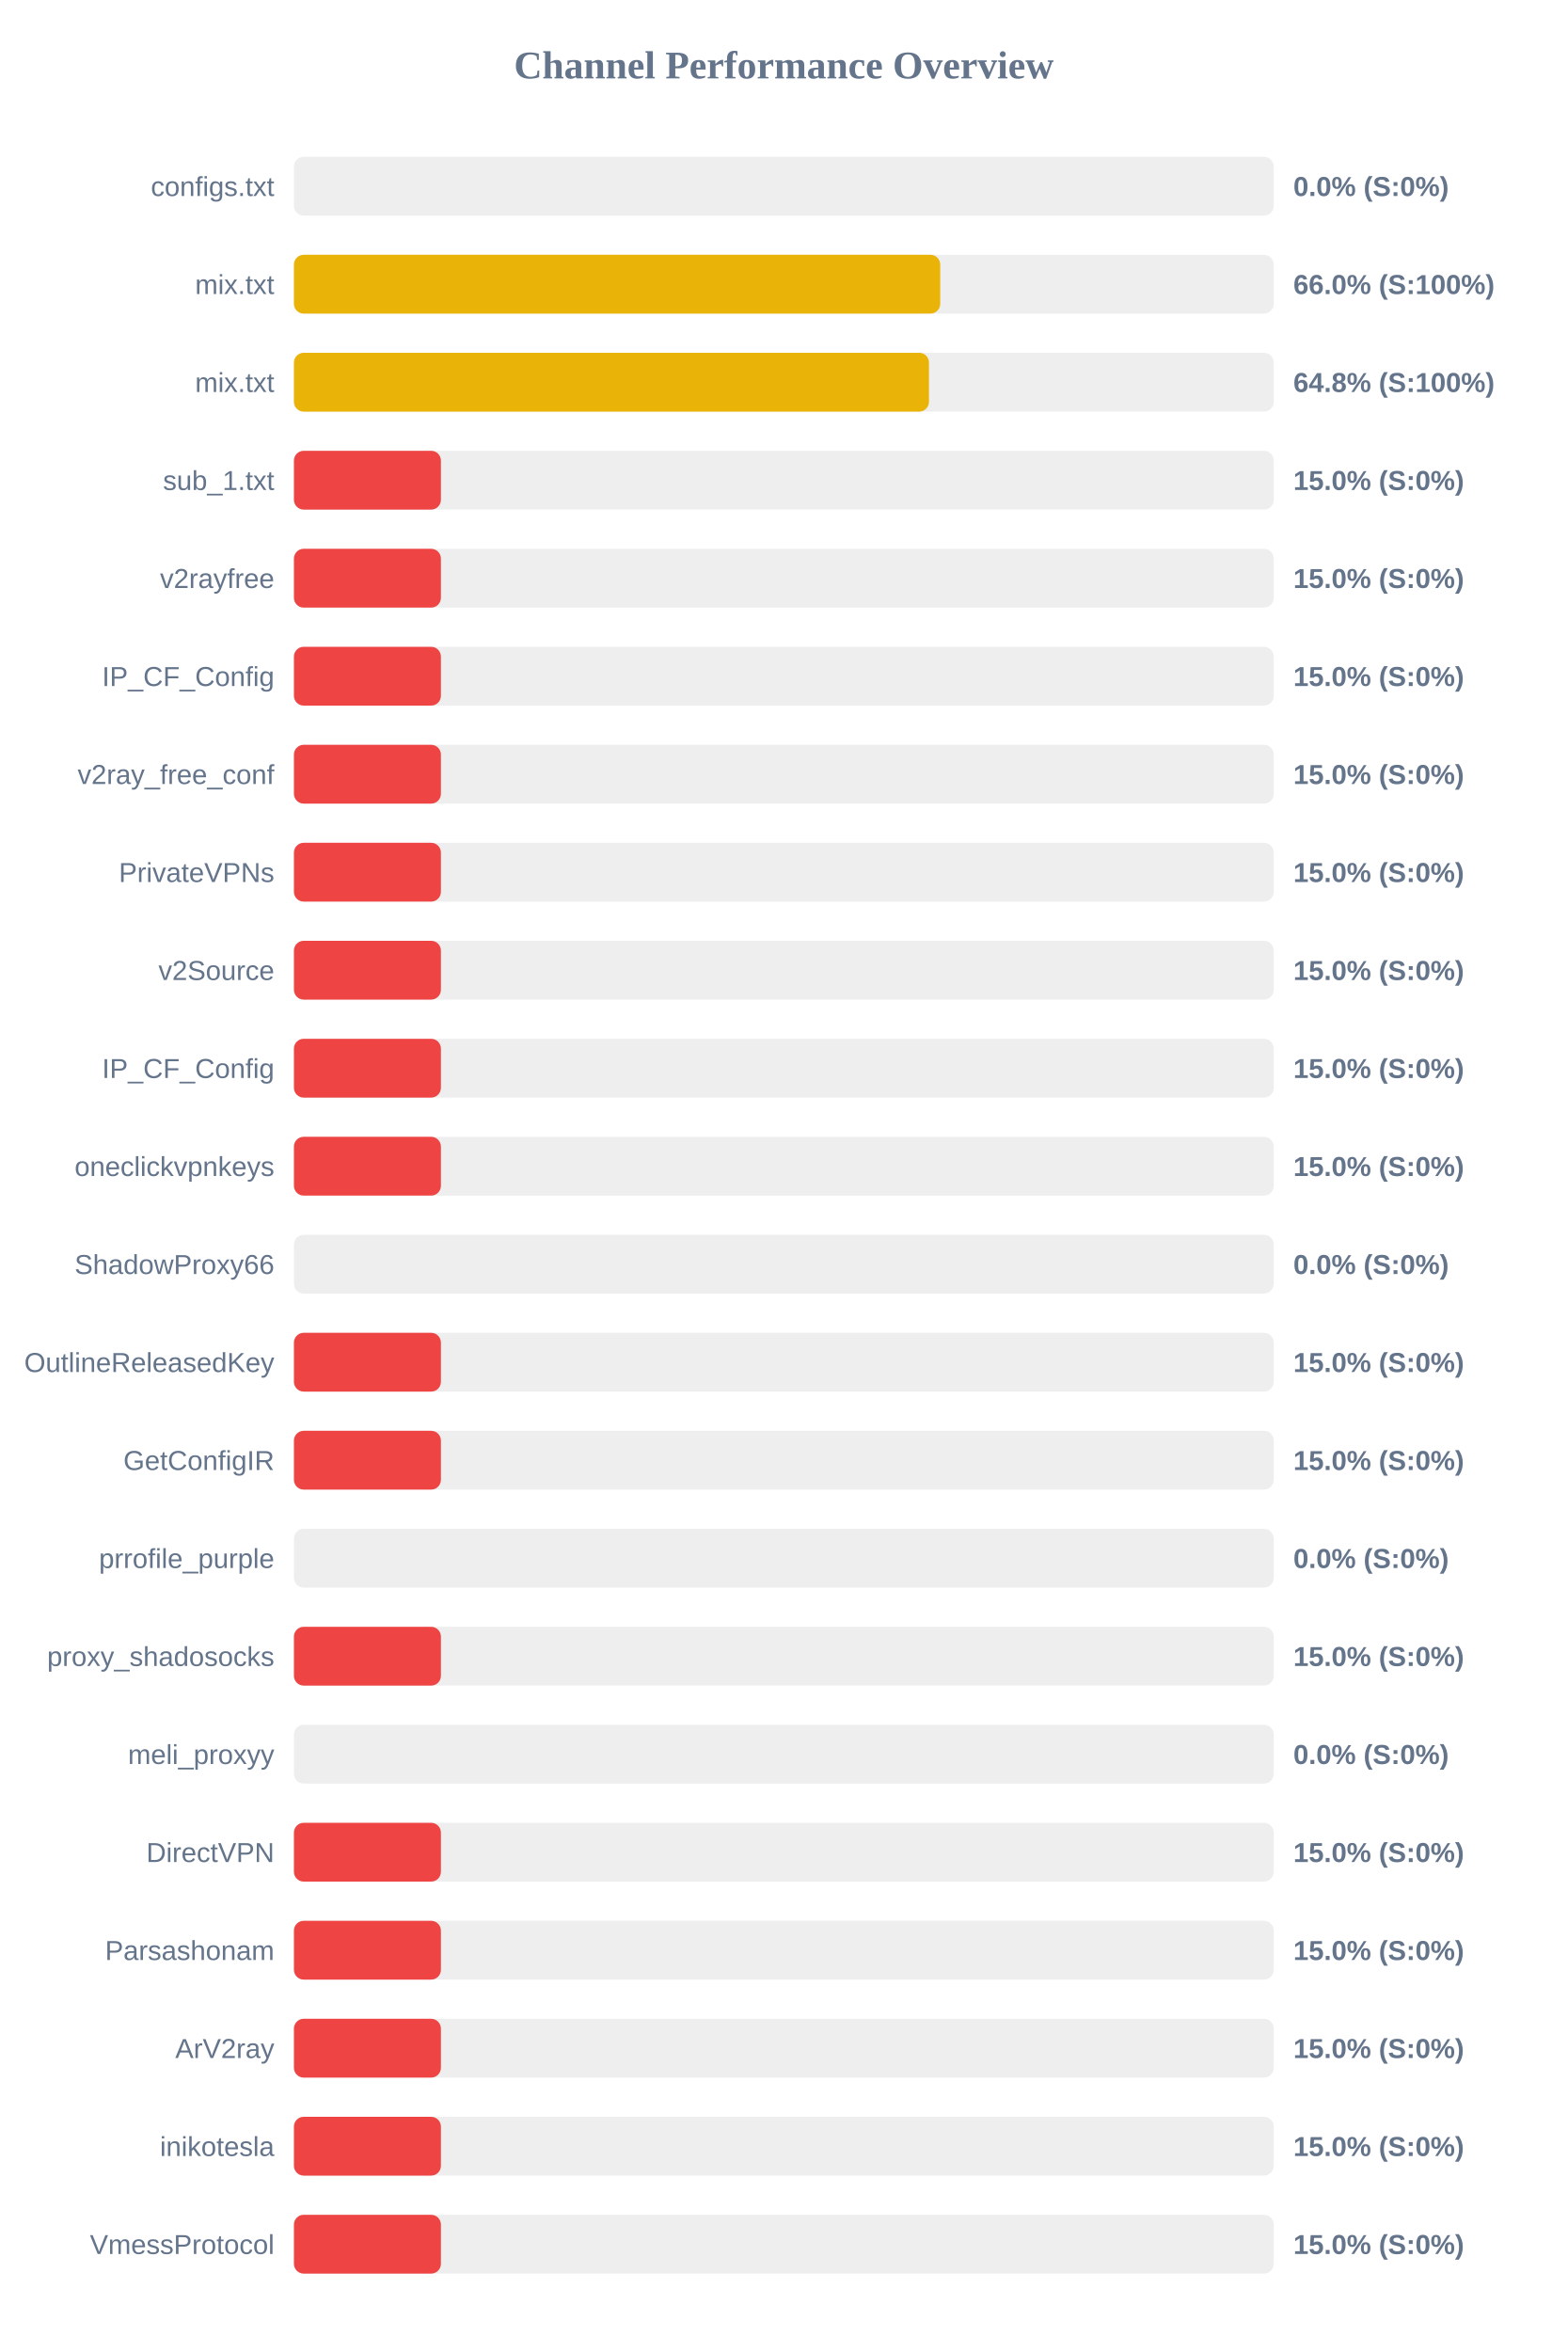
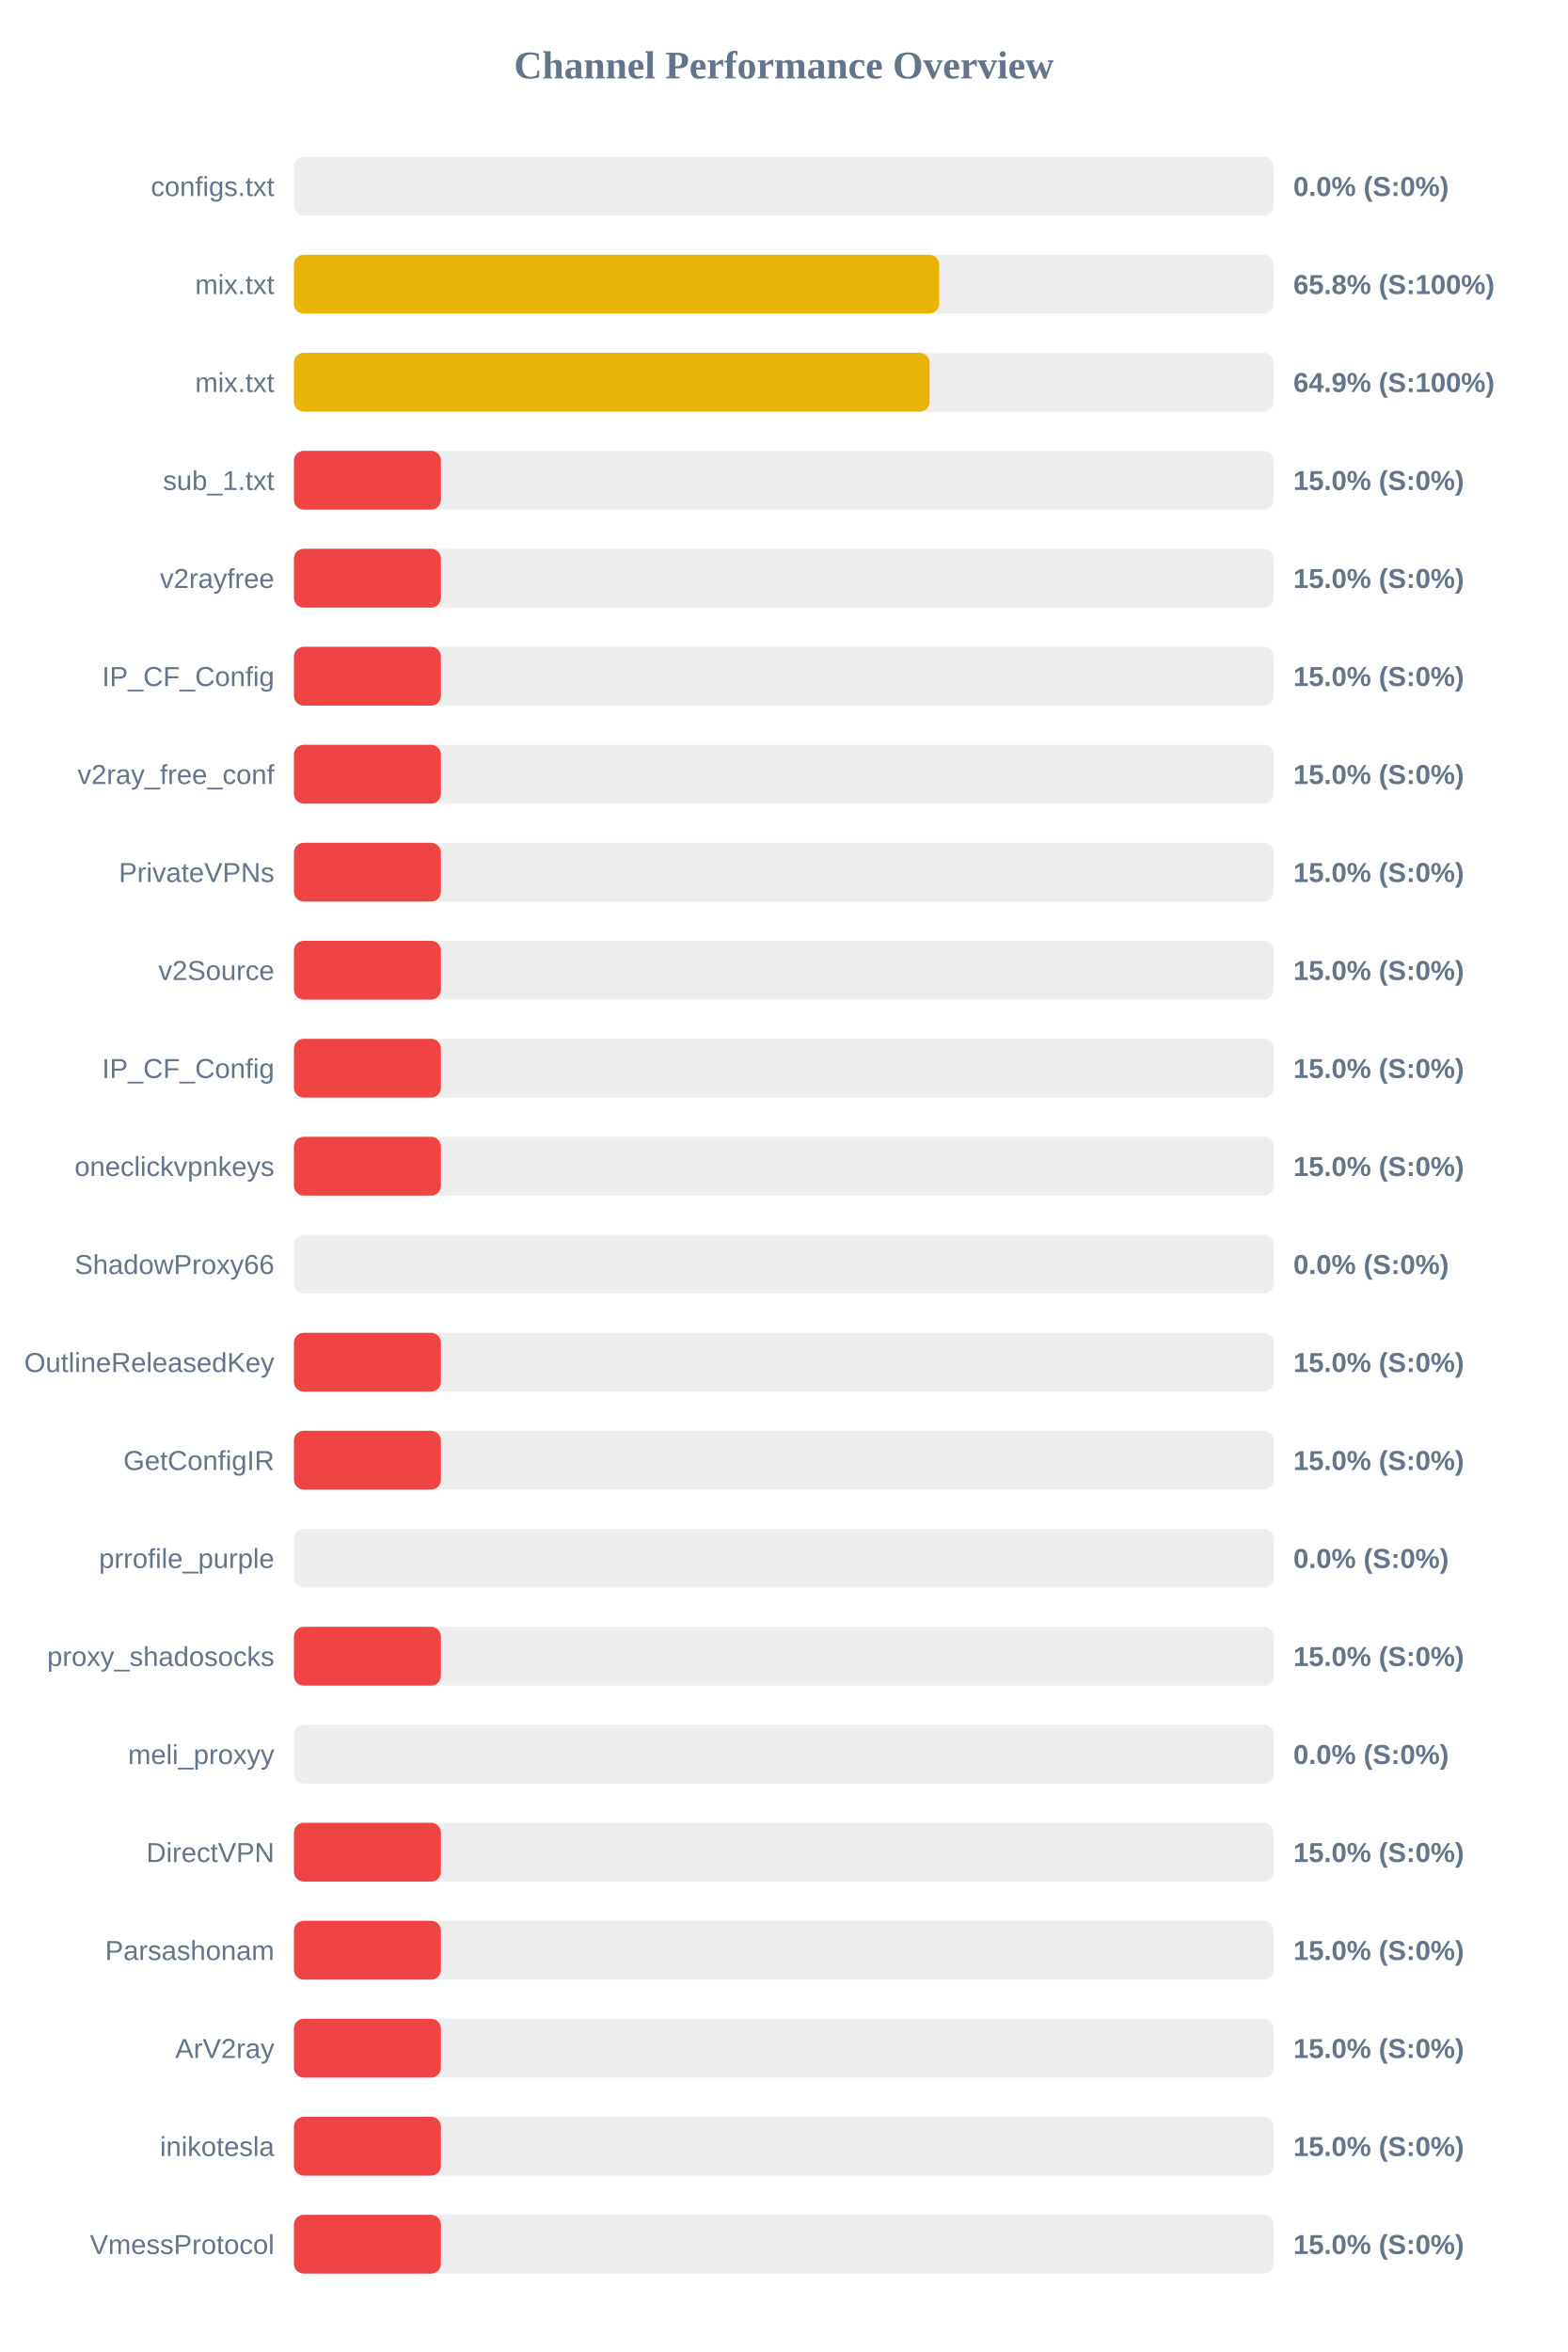
<svg xmlns="http://www.w3.org/2000/svg" width="800" height="1200" version="1.1">
  <style>
        .row { font: 14px Arial; fill: #64748b; }
        .score { font: bold 14px Arial; fill: #64748b; }
    </style>
  <text x="400" y="40" text-anchor="middle" font-size="20px" font-weight="bold" fill="#64748b">Channel Performance Overview</text>
  <rect x="150" y="80" width="500" height="30" fill="#eee" rx="5" />
  <rect x="150" y="80" width="0.0" height="30" fill="#ef4444" rx="5" />
  <text x="140" y="100" text-anchor="end" class="row">configs.txt</text>
  <text x="660" y="100" text-anchor="start" class="score">0.0% (S:0%)</text>
  <rect x="150" y="130" width="500" height="30" fill="#eee" rx="5" />
-   <rect x="150" y="130" width="329.8" height="30" fill="#eab308" rx="5" />
+   <rect x="150" y="130" width="329.25" height="30" fill="#eab308" rx="5" />
  <text x="140" y="150" text-anchor="end" class="row">mix.txt</text>
-   <text x="660" y="150" text-anchor="start" class="score">66.0% (S:100%)</text>
+   <text x="660" y="150" text-anchor="start" class="score">65.8% (S:100%)</text>
  <rect x="150" y="180" width="500" height="30" fill="#eee" rx="5" />
-   <rect x="150" y="180" width="324.05" height="30" fill="#eab308" rx="5" />
+   <rect x="150" y="180" width="324.35" height="30" fill="#eab308" rx="5" />
  <text x="140" y="200" text-anchor="end" class="row">mix.txt</text>
-   <text x="660" y="200" text-anchor="start" class="score">64.8% (S:100%)</text>
+   <text x="660" y="200" text-anchor="start" class="score">64.9% (S:100%)</text>
  <rect x="150" y="230" width="500" height="30" fill="#eee" rx="5" />
  <rect x="150" y="230" width="75.0" height="30" fill="#ef4444" rx="5" />
  <text x="140" y="250" text-anchor="end" class="row">sub_1.txt</text>
  <text x="660" y="250" text-anchor="start" class="score">15.0% (S:0%)</text>
  <rect x="150" y="280" width="500" height="30" fill="#eee" rx="5" />
  <rect x="150" y="280" width="75.0" height="30" fill="#ef4444" rx="5" />
  <text x="140" y="300" text-anchor="end" class="row">v2rayfree</text>
  <text x="660" y="300" text-anchor="start" class="score">15.0% (S:0%)</text>
  <rect x="150" y="330" width="500" height="30" fill="#eee" rx="5" />
  <rect x="150" y="330" width="75.0" height="30" fill="#ef4444" rx="5" />
  <text x="140" y="350" text-anchor="end" class="row">IP_CF_Config</text>
  <text x="660" y="350" text-anchor="start" class="score">15.0% (S:0%)</text>
  <rect x="150" y="380" width="500" height="30" fill="#eee" rx="5" />
  <rect x="150" y="380" width="75.0" height="30" fill="#ef4444" rx="5" />
  <text x="140" y="400" text-anchor="end" class="row">v2ray_free_conf</text>
  <text x="660" y="400" text-anchor="start" class="score">15.0% (S:0%)</text>
  <rect x="150" y="430" width="500" height="30" fill="#eee" rx="5" />
  <rect x="150" y="430" width="75.0" height="30" fill="#ef4444" rx="5" />
  <text x="140" y="450" text-anchor="end" class="row">PrivateVPNs</text>
  <text x="660" y="450" text-anchor="start" class="score">15.0% (S:0%)</text>
  <rect x="150" y="480" width="500" height="30" fill="#eee" rx="5" />
  <rect x="150" y="480" width="75.0" height="30" fill="#ef4444" rx="5" />
  <text x="140" y="500" text-anchor="end" class="row">v2Source</text>
  <text x="660" y="500" text-anchor="start" class="score">15.0% (S:0%)</text>
  <rect x="150" y="530" width="500" height="30" fill="#eee" rx="5" />
  <rect x="150" y="530" width="75.0" height="30" fill="#ef4444" rx="5" />
  <text x="140" y="550" text-anchor="end" class="row">IP_CF_Config</text>
  <text x="660" y="550" text-anchor="start" class="score">15.0% (S:0%)</text>
  <rect x="150" y="580" width="500" height="30" fill="#eee" rx="5" />
  <rect x="150" y="580" width="75.0" height="30" fill="#ef4444" rx="5" />
  <text x="140" y="600" text-anchor="end" class="row">oneclickvpnkeys</text>
  <text x="660" y="600" text-anchor="start" class="score">15.0% (S:0%)</text>
  <rect x="150" y="630" width="500" height="30" fill="#eee" rx="5" />
  <rect x="150" y="630" width="0.0" height="30" fill="#ef4444" rx="5" />
  <text x="140" y="650" text-anchor="end" class="row">ShadowProxy66</text>
  <text x="660" y="650" text-anchor="start" class="score">0.0% (S:0%)</text>
  <rect x="150" y="680" width="500" height="30" fill="#eee" rx="5" />
  <rect x="150" y="680" width="75.0" height="30" fill="#ef4444" rx="5" />
  <text x="140" y="700" text-anchor="end" class="row">OutlineReleasedKey</text>
  <text x="660" y="700" text-anchor="start" class="score">15.0% (S:0%)</text>
  <rect x="150" y="730" width="500" height="30" fill="#eee" rx="5" />
  <rect x="150" y="730" width="75.0" height="30" fill="#ef4444" rx="5" />
  <text x="140" y="750" text-anchor="end" class="row">GetConfigIR</text>
  <text x="660" y="750" text-anchor="start" class="score">15.0% (S:0%)</text>
  <rect x="150" y="780" width="500" height="30" fill="#eee" rx="5" />
  <rect x="150" y="780" width="0.0" height="30" fill="#ef4444" rx="5" />
  <text x="140" y="800" text-anchor="end" class="row">prrofile_purple</text>
  <text x="660" y="800" text-anchor="start" class="score">0.0% (S:0%)</text>
  <rect x="150" y="830" width="500" height="30" fill="#eee" rx="5" />
  <rect x="150" y="830" width="75.0" height="30" fill="#ef4444" rx="5" />
  <text x="140" y="850" text-anchor="end" class="row">proxy_shadosocks</text>
  <text x="660" y="850" text-anchor="start" class="score">15.0% (S:0%)</text>
  <rect x="150" y="880" width="500" height="30" fill="#eee" rx="5" />
  <rect x="150" y="880" width="0.0" height="30" fill="#ef4444" rx="5" />
  <text x="140" y="900" text-anchor="end" class="row">meli_proxyy</text>
  <text x="660" y="900" text-anchor="start" class="score">0.0% (S:0%)</text>
  <rect x="150" y="930" width="500" height="30" fill="#eee" rx="5" />
  <rect x="150" y="930" width="75.0" height="30" fill="#ef4444" rx="5" />
  <text x="140" y="950" text-anchor="end" class="row">DirectVPN</text>
  <text x="660" y="950" text-anchor="start" class="score">15.0% (S:0%)</text>
  <rect x="150" y="980" width="500" height="30" fill="#eee" rx="5" />
  <rect x="150" y="980" width="75.0" height="30" fill="#ef4444" rx="5" />
  <text x="140" y="1000" text-anchor="end" class="row">Parsashonam</text>
  <text x="660" y="1000" text-anchor="start" class="score">15.0% (S:0%)</text>
  <rect x="150" y="1030" width="500" height="30" fill="#eee" rx="5" />
  <rect x="150" y="1030" width="75.0" height="30" fill="#ef4444" rx="5" />
  <text x="140" y="1050" text-anchor="end" class="row">ArV2ray</text>
  <text x="660" y="1050" text-anchor="start" class="score">15.0% (S:0%)</text>
  <rect x="150" y="1080" width="500" height="30" fill="#eee" rx="5" />
  <rect x="150" y="1080" width="75.0" height="30" fill="#ef4444" rx="5" />
  <text x="140" y="1100" text-anchor="end" class="row">inikotesla</text>
  <text x="660" y="1100" text-anchor="start" class="score">15.0% (S:0%)</text>
  <rect x="150" y="1130" width="500" height="30" fill="#eee" rx="5" />
  <rect x="150" y="1130" width="75.0" height="30" fill="#ef4444" rx="5" />
  <text x="140" y="1150" text-anchor="end" class="row">VmessProtocol</text>
  <text x="660" y="1150" text-anchor="start" class="score">15.0% (S:0%)</text>
</svg>
